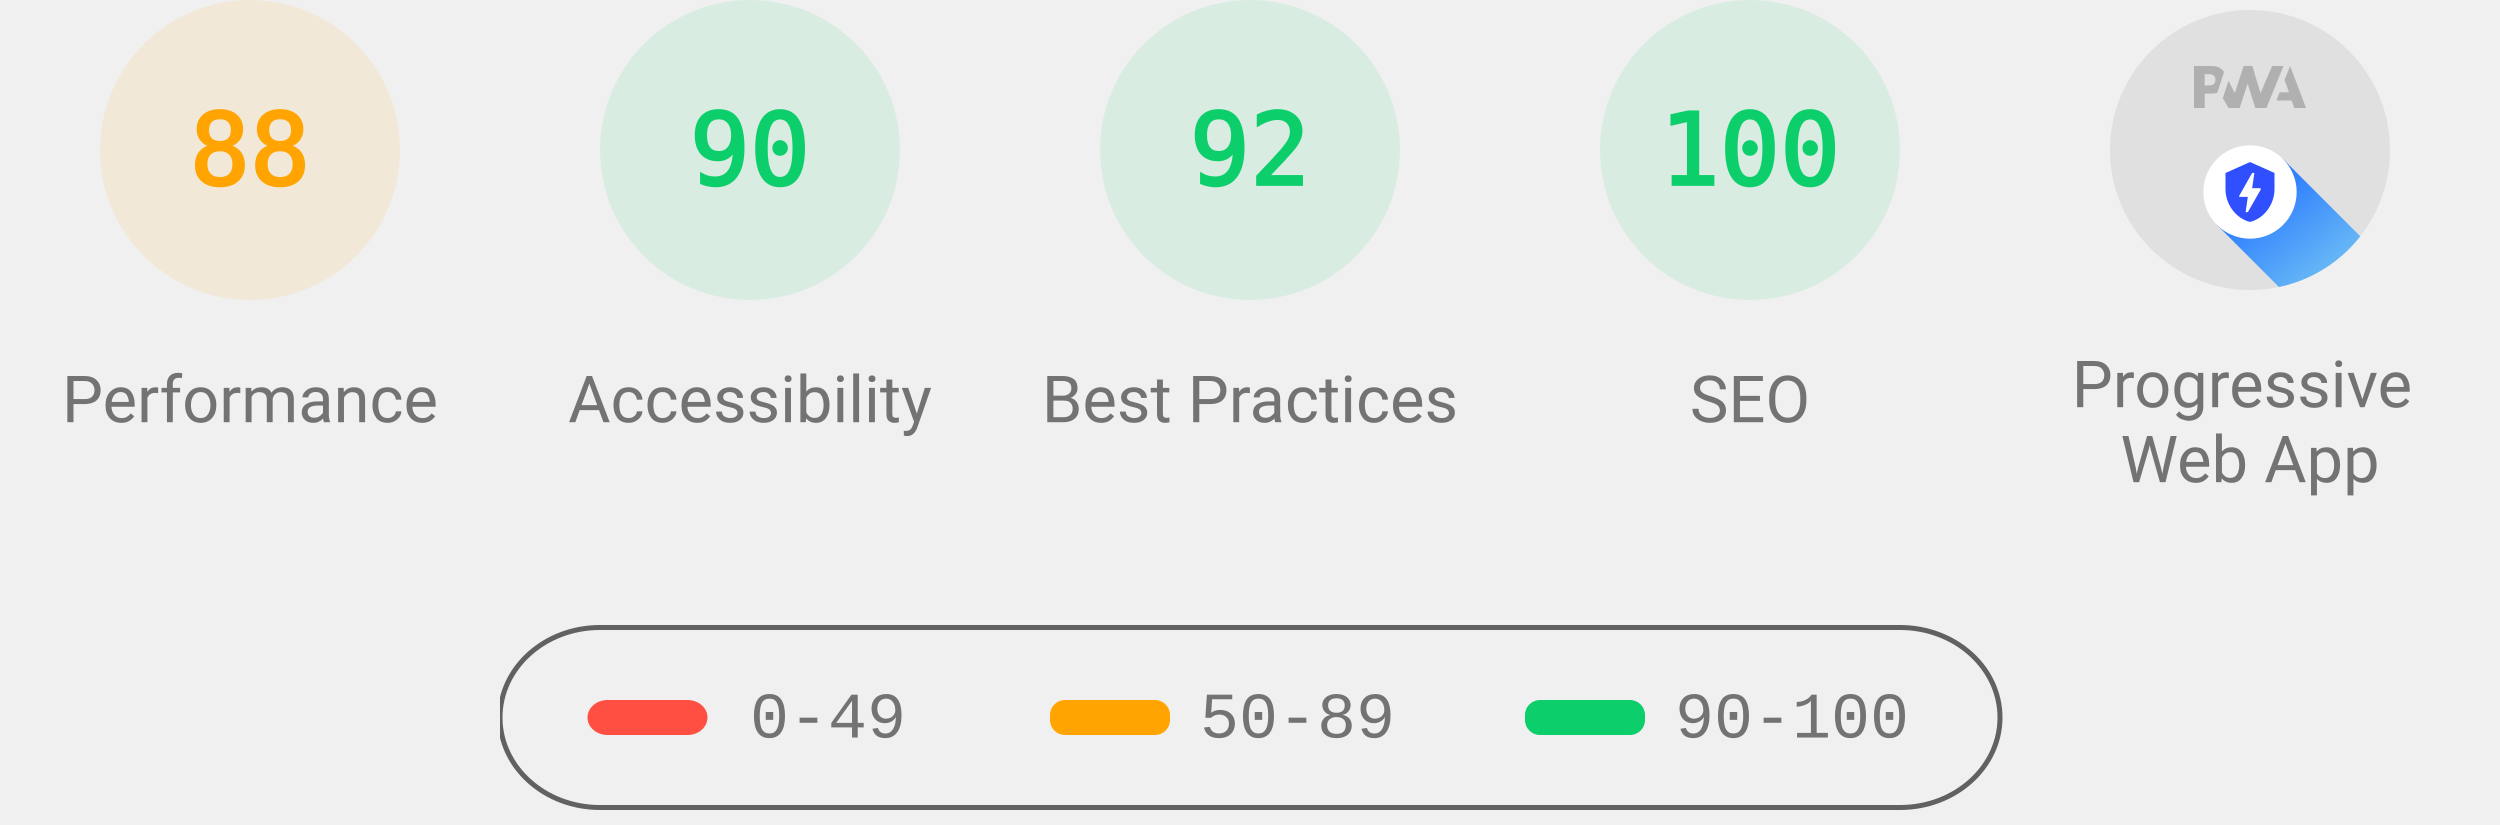
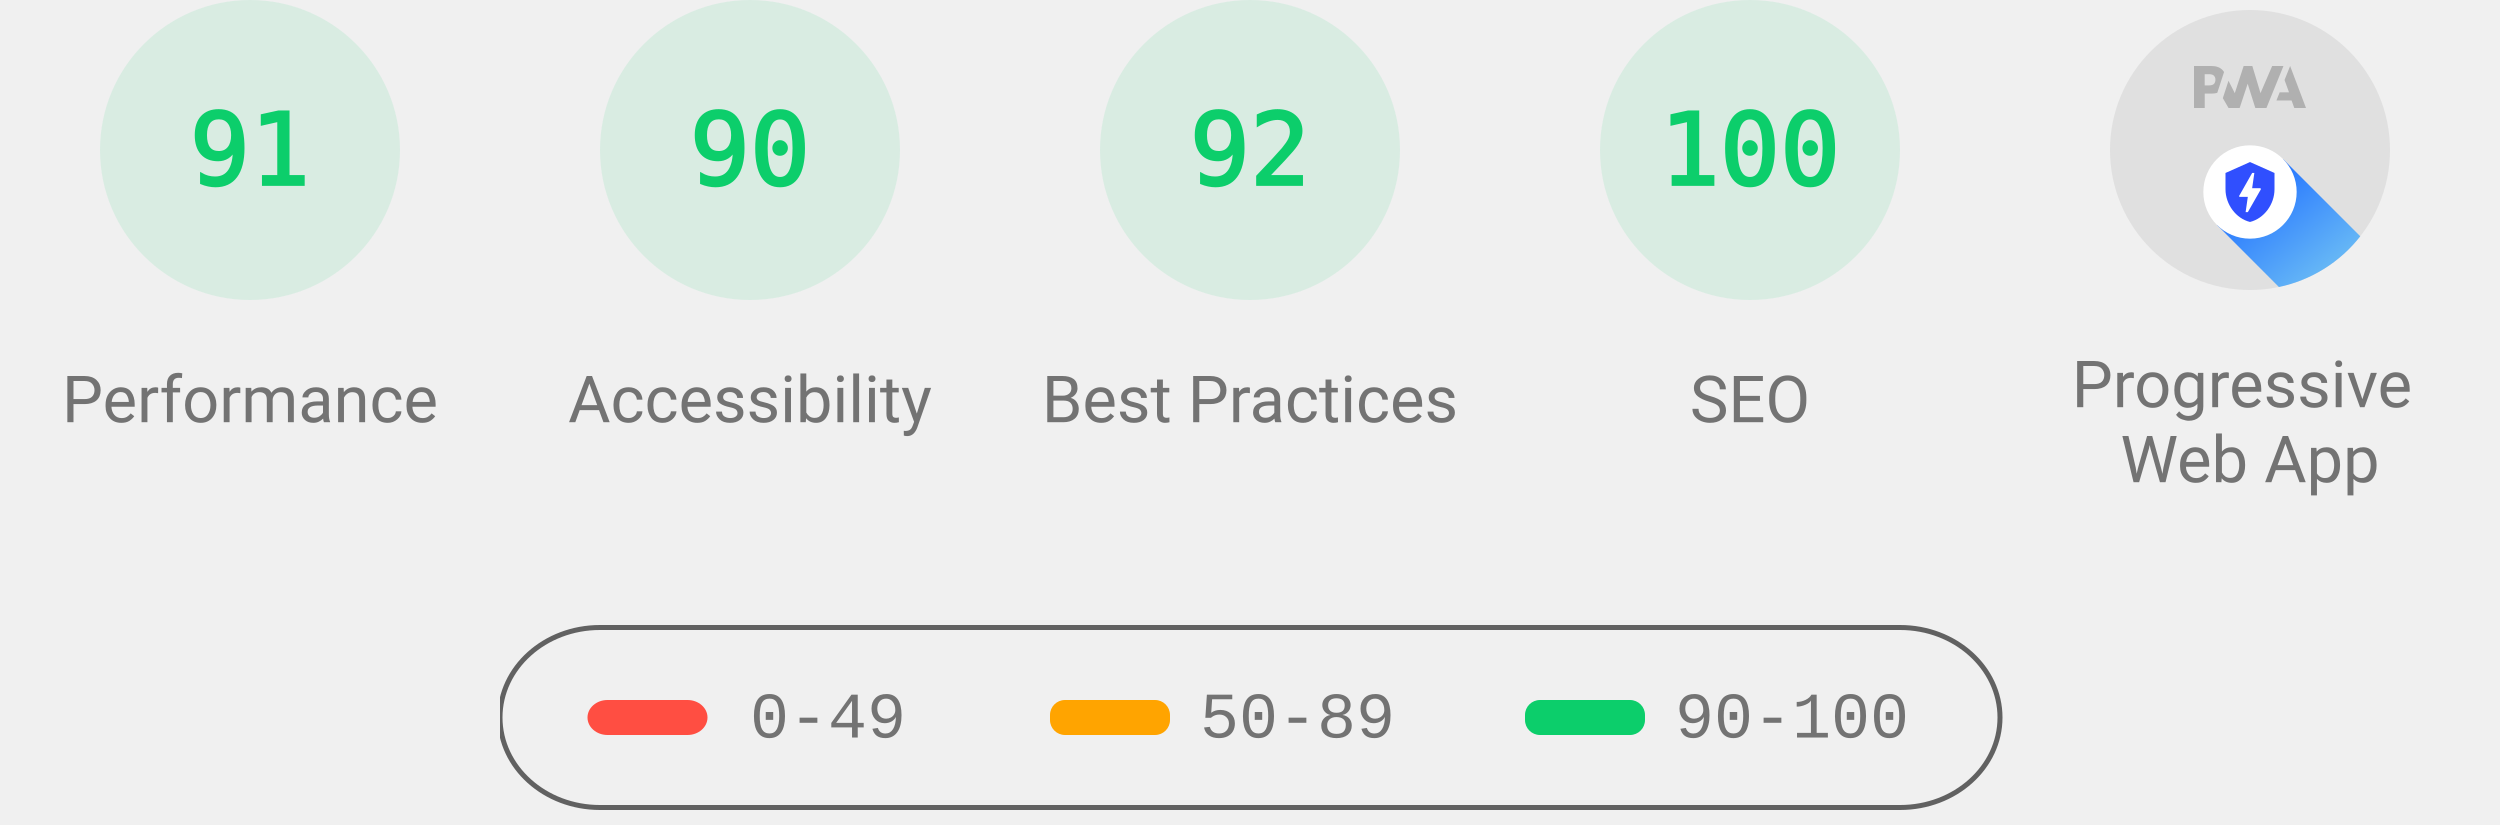
<svg xmlns="http://www.w3.org/2000/svg" class="theme--agnostic" fill="none" width="1000" height="330">
  <style>
			.gauge-base {
				opacity: 0.1
			}

			.gauge-arc {
				fill: none;
				animation-delay: 250ms;
				stroke-linecap: round;
				transform: rotate(-90deg);
				transform-origin: 100px 60px;
				animation: load-gauge 1s ease forwards
			}

			.guage-text {
				font-size: 40px;
				font-family: monospace;
				text-align: center
			}

			.guage-red {
				color: #ff4e42;
				fill: #ff4e42;
				stroke: #ff4e42
			}
			.guage-orange {
				color: #ffa400;
				fill: #ffa400;
				stroke: #ffa400
			}
			.guage-green {
				color: #0cce6b;
				fill: #0cce6b;
				stroke: #0cce6b
			}
			.theme--agnostic .guage-undefined {
				color: #5c5c5c;
				fill: #5c5c5c;
				stroke: #5c5c5c
			}
			.theme--light .guage-undefined {
				color: #1e1e1e;
				fill: #1e1e1e;
				stroke: #1e1e1e
			}
			.theme--dark .guage-undefined {
				color: #f5f5f5;
				fill: #f5f5f5;
				stroke: #f5f5f5
			}

			.guage-title {
				stroke: none;
				font-size: 26px;
				line-height: 26px;
				font-family: Roboto, Halvetica, Arial, sans-serif
			}
			.metric.guage-title {
				font-family: 'Courier New', Courier, monospace
			}
			.theme--agnostic .guage-title {
				color: #737373;
				fill: #737373
			}
			.theme--light .guage-title {
				color: #212121;
				fill: #212121
			}
			.theme--dark .guage-title {
				color: #f5f5f5;
				fill: #f5f5f5
			}

			@keyframes load-gauge {
				from {
					stroke-dasharray: 0 352.858
				}
			}
			.lh-gauge--pwa__disc {
				fill: #e0e0e0
			}
			.lh-gauge--pwa__logo {
				position: relative;
				fill: #b0b0b0
			}
			.lh-gauge--pwa__invisible {
				display: none
			}
			.lh-gauge--pwa__visible {
				display: inline
			}
			.guage-invisible {
				display: none
			}
			.lh-gauge--pwa__logo--primary-color {
				fill: #304ffe
			}
			.theme--agnostic .lh-gauge--pwa__logo--secondary-color {
				fill: #787878
			}
			.theme--light .lh-gauge--pwa__logo--secondary-color {
				fill: #3d3d3d
			}
			.theme--dark .lh-gauge--pwa__logo--secondary-color {
				fill: #d8b6b6
			}
			.theme--light #svg_2 {
				stroke: #00000022
			}
			.theme--agnostic #svg_2 {
				stroke: #616161
			}
			.theme--light #svg_2 {
				stroke: #00000022
			}
			.theme--dark #svg_2 {
				stroke: #f5f5f566
			}
		</style>
-   <svg class="guage-div guage-perf guage-orange" viewBox="0 0 200 200" width="200" height="200" x="0" y="0">
-     <circle class="gauge-base" r="56" cx="100" cy="60" stroke-width="8" />
-     <circle class="gauge-arc guage-arc-1" r="56" cx="100" cy="60" stroke-width="8" style="stroke-dasharray: 309.635, 351.858;" />
-     <text class="guage-text" x="100px" y="60px" alignment-baseline="central" dominant-baseline="central" text-anchor="middle">88</text>
+   <svg class="guage-div guage-perf guage-green" viewBox="0 0 200 200" width="200" height="200" x="0" y="0">
+     <circle class="gauge-base" r="56" cx="100" cy="60" stroke-width="8" />
+     <circle class="gauge-arc guage-arc-1" r="56" cx="100" cy="60" stroke-width="8" style="stroke-dasharray: 320.191, 351.858;" />
+     <text class="guage-text" x="100px" y="60px" alignment-baseline="central" dominant-baseline="central" text-anchor="middle">91</text>
    <text class="guage-title" x="100px" y="160px" alignment-baseline="central" dominant-baseline="central" text-anchor="middle">Performance</text>
  </svg>,<svg class="guage-div guage-perf guage-green" viewBox="0 0 200 200" width="200" height="200" x="200" y="0">
    <circle class="gauge-base" r="56" cx="100" cy="60" stroke-width="8" />
    <circle class="gauge-arc guage-arc-1" r="56" cx="100" cy="60" stroke-width="8" style="stroke-dasharray: 316.672, 351.858;" />
    <text class="guage-text" x="100px" y="60px" alignment-baseline="central" dominant-baseline="central" text-anchor="middle">90</text>
    <text class="guage-title" x="100px" y="160px" alignment-baseline="central" dominant-baseline="central" text-anchor="middle">Accessibility</text>
  </svg>,<svg class="guage-div guage-perf guage-green" viewBox="0 0 200 200" width="200" height="200" x="400" y="0">
    <circle class="gauge-base" r="56" cx="100" cy="60" stroke-width="8" />
    <circle class="gauge-arc guage-arc-1" r="56" cx="100" cy="60" stroke-width="8" style="stroke-dasharray: 323.709, 351.858;" />
    <text class="guage-text" x="100px" y="60px" alignment-baseline="central" dominant-baseline="central" text-anchor="middle">92</text>
    <text class="guage-title" x="100px" y="160px" alignment-baseline="central" dominant-baseline="central" text-anchor="middle">Best Practices</text>
  </svg>,<svg class="guage-div guage-perf guage-green" viewBox="0 0 200 200" width="200" height="200" x="600" y="0">
    <circle class="gauge-base" r="56" cx="100" cy="60" stroke-width="8" />
    <circle class="gauge-arc guage-arc-1" r="56" cx="100" cy="60" stroke-width="8" style="stroke-dasharray: 351.858, 351.858;" />
    <text class="guage-text" x="100px" y="60px" alignment-baseline="central" dominant-baseline="central" text-anchor="middle">100</text>
    <text class="guage-title" x="100px" y="160px" alignment-baseline="central" dominant-baseline="central" text-anchor="middle">SEO</text>
  </svg>,<svg class="guage-div guage-pwa" viewBox="0 0 200 200" width="200" height="200" x="800" y="0">
    <svg viewBox="0 0 60 60" width="112" height="112" x="44" y="4">
      <defs>
        <linearGradient id="lh-gauge--pwa__check-circle__gradient-0" x1="50%" y1="0%" x2="50%" y2="100%">
          <stop stop-color="#00C852" offset="0%" />
          <stop stop-color="#009688" offset="100%" />
        </linearGradient>
        <linearGradient id="lh-gauge--pwa__installable__shadow-gradient-0" x1="76.056%" x2="24.111%" y1="82.995%" y2="24.735%">
          <stop stop-color="#A5D6A7" offset="0%" />
          <stop stop-color="#80CBC4" offset="100%" />
        </linearGradient>
        <linearGradient id="lh-gauge--pwa__fast-reliable__shadow-gradient-0" x1="76.056%" y1="82.995%" x2="25.678%" y2="26.493%">
          <stop stop-color="#64B5F6" offset="0%" />
          <stop stop-color="#2979FF" offset="100%" />
        </linearGradient>
        <g id="lh-gauge--pwa__fast-reliable-badge-0">
          <circle fill="#FFFFFF" cx="10" cy="10" r="10" />
          <path fill="#304FFE" d="M10 3.58l5.25 2.34v3.5c0 3.23-2.24 6.26-5.25 7-3.01-.74-5.25-3.77-5.25-7v-3.5L10 3.58zm-.47 10.74l2.76-4.83.03-.07c.04-.08 0-.24-.22-.24h-1.64l.47-3.26h-.47l-2.7 4.77c-.02.01.05-.1-.04.05-.09.16-.1.31.18.31h1.63l-.47 3.27h.47z" />
        </g>
        <g id="lh-gauge--pwa__installable-badge-0">
          <circle fill="#FFFFFF" cx="10" cy="10" r="10" />
          <path fill="#009688" d="M10 4.167A5.835 5.835 0 0 0 4.167 10 5.835 5.835 0 0 0 10 15.833 5.835 5.835 0 0 0 15.833 10 5.835 5.835 0 0 0 10 4.167zm2.917 6.416h-2.334v2.334H9.417v-2.334H7.083V9.417h2.334V7.083h1.166v2.334h2.334v1.166z" />
        </g>
      </defs>
      <g stroke="none" fill-rule="nonzero">
        <circle class="lh-gauge--pwa__disc" cx="30" cy="30" r="30" />
        <g class="lh-gauge--pwa__logo">
          <path d="M35.66 19.39l.7-1.75h2L37.4 15 38.6 12l3.4 9h-2.51l-.58-1.61z" />
          <path d="M33.52 21l3.65-9h-2.42l-2.5 5.82L30.5 12h-1.86l-1.9 5.82-1.35-2.65-1.21 3.72L25.4 21h2.38l1.72-5.2 1.64 5.2z" />
          <path fill-rule="nonzero" d="M20.3 17.91h1.48c.45 0 .85-.05 1.2-.15l.39-1.18 1.07-3.3a2.64 2.64 0 0 0-.28-.37c-.55-.6-1.36-.91-2.42-.91H18v9h2.3V17.9zm1.96-3.84c.22.22.33.5.33.87 0 .36-.1.65-.29.87-.2.23-.59.35-1.15.35h-.86v-2.41h.87c.52 0 .89.1 1.1.32z" />
        </g>
        <rect class="lh-gauge--pwa__component lh-gauge--pwa__na-line lh-gauge--pwa__invisible" fill="#FFFFFF" x="20" y="32" width="20" height="4" rx="2" />
        <g class="lh-gauge--pwa__component lh-gauge--pwa__fast-reliable-badge lh-gauge--pwa__visible" transform="translate(20, 29)">
          <path fill="url(#lh-gauge--pwa__fast-reliable__shadow-gradient-0)" d="M33.63 19.49A30 30 0 0 1 16.2 30.36L3 17.14 17.14 3l16.49 16.49z" />
          <use href="#lh-gauge--pwa__fast-reliable-badge-0" />
        </g>
        <g class="lh-gauge--pwa__component lh-gauge--pwa__installable-badge lh-gauge--pwa__invisible" transform="translate(20, 29)">
          <path fill="url(#lh-gauge--pwa__installable__shadow-gradient-0)" d="M33.629 19.487c-4.272 5.453-10.391 9.39-17.415 10.869L3 17.142 17.142 3 33.63 19.487z" />
          <use href="#lh-gauge--pwa__installable-badge-0" />
        </g>
        <g class="lh-gauge--pwa__component lh-gauge--pwa__fast-reliable-installable-badges lh-gauge--pwa__invisible">
          <g transform="translate(8, 29)">
            <path fill="url(#lh-gauge--pwa__fast-reliable__shadow-gradient-0)" d="M16.321 30.463L3 17.143 17.142 3l22.365 22.365A29.864 29.864 0 0 1 22 31c-1.942 0-3.84-.184-5.679-.537z" />
            <use href="#lh-gauge--pwa__fast-reliable-badge-0" />
          </g>
          <g transform="translate(32, 29)">
            <path fill="url(#lh-gauge--pwa__installable__shadow-gradient-0)" d="M25.982 11.84a30.107 30.107 0 0 1-13.08 15.203L3 17.143 17.142 3l8.84 8.84z" />
            <use href="#lh-gauge--pwa__installable-badge-0" />
          </g>
        </g>
        <g class="lh-gauge--pwa__component lh-gauge--pwa__check-circle lh-gauge--pwa__invisible" transform="translate(18, 28)">
          <circle fill="#FFFFFF" cx="12" cy="12" r="12" />
          <path fill="url(#lh-gauge--pwa__check-circle__gradient-0)" d="M12 2a10 10 0 1 0 0 20 10 10 0 0 0 0-20zm-2 15l-5-5 1.41-1.41L10 14.17l7.59-7.59L19 8l-9 9z" />
        </g>
      </g>
    </svg>
    <text class="guage-title" y="160px" alignment-baseline="central" dominant-baseline="central" text-anchor="middle">
      <tspan x="100px" dy="-6px">Progressive</tspan>
      <tspan x="100px" dy="30px">Web App</tspan>
    </text>
  </svg>
  <svg width="604" height="76" x="200" y="250">
    <g>
      <rect fill="none" id="canvas_background" height="80" width="604" y="-1" x="-1" />
      <g display="none" overflow="visible" y="0" x="0" height="100%" width="100%" id="canvasGrid">
        <rect fill="url(#gridpattern)" stroke-width="0" y="0" x="0" height="100%" width="100%" />
      </g>
    </g>
    <g>
      <rect fill-opacity="0" stroke-width="2" rx="40" id="svg_2" height="72" width="600" y="1" x="0" fill="#000000" />
      <rect stroke="#000" rx="8" id="svg_3" height="14" width="48" y="30" x="35" stroke-opacity="null" stroke-width="0" fill="#ff4e42" />
      <rect stroke="#000" rx="6" id="svg_4" height="14" width="48" y="30" x="220" stroke-opacity="null" stroke-width="0" fill="#ffa400" />
      <rect stroke="#000" rx="6" id="svg_5" height="14" width="48" y="30" x="410" stroke-opacity="null" stroke-width="0" fill="#0cce6b" />
      <text class="metric guage-title" xml:space="preserve" text-anchor="start" font-size="26" id="svg_6" y="45" x="100" stroke-opacity="null" stroke-width="0" stroke="#000">0-49</text>
      <text class="metric guage-title" xml:space="preserve" text-anchor="start" font-size="26" id="svg_7" y="45" x="280" stroke-opacity="null" stroke-width="0" stroke="#000">50-89</text>
      <text class="metric guage-title" xml:space="preserve" text-anchor="start" font-size="26" id="svg_8" y="45" x="470" stroke-opacity="null" stroke-width="0" stroke="#000">90-100</text>
    </g>
  </svg>
</svg>
